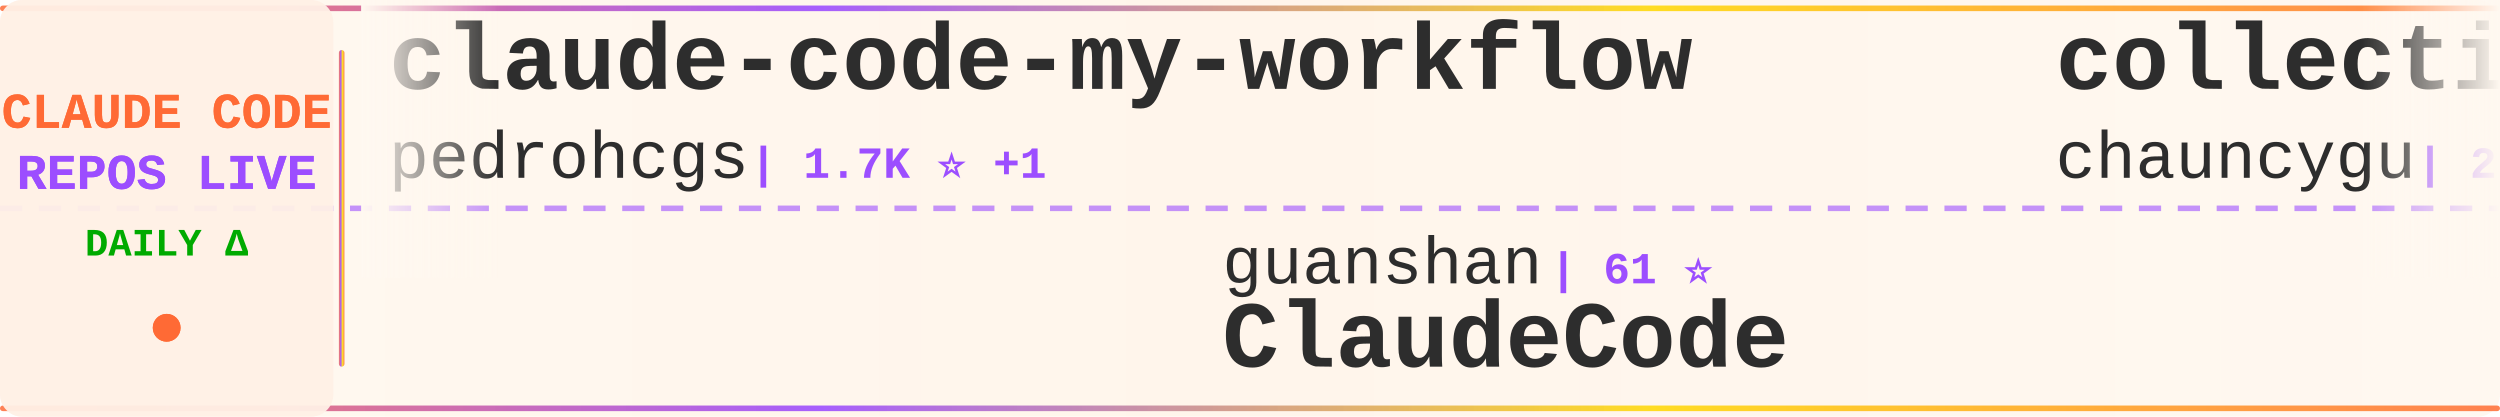
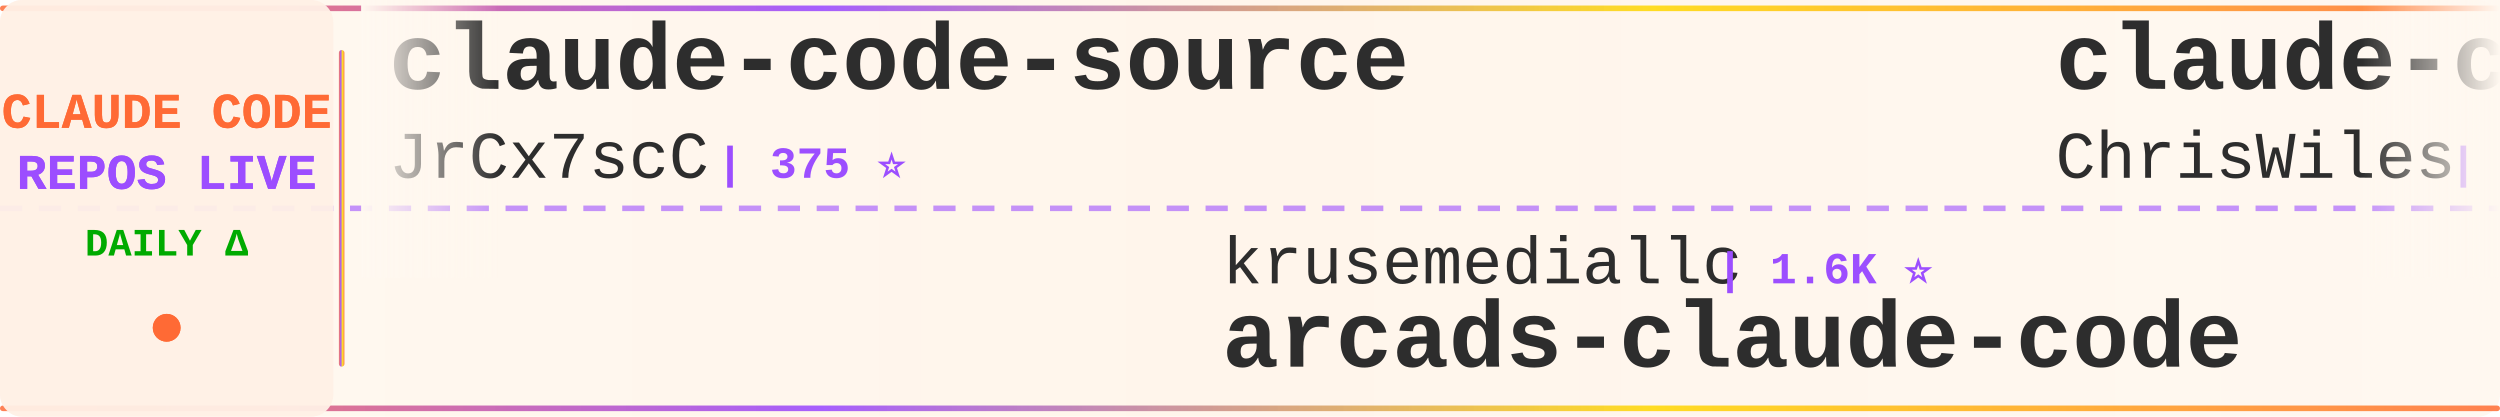
<svg xmlns="http://www.w3.org/2000/svg" width="900" height="150">
  <defs>
    <linearGradient id="tickerBg" x1="0%" y1="0%" x2="100%" y2="0%">
      <stop offset="0%" style="stop-color:#fff8f0;stop-opacity:0.98" />
      <stop offset="50%" style="stop-color:#fff5eb;stop-opacity:1" />
      <stop offset="100%" style="stop-color:#fff8f0;stop-opacity:0.98" />
    </linearGradient>
    <linearGradient id="borderGrad" x1="0%" y1="0%" x2="100%" y2="0%">
      <stop offset="0%" style="stop-color:#FF6B35;stop-opacity:0.85">
        <animate attributeName="stop-opacity" values="0.85;1;0.85" dur="2s" repeatCount="indefinite" />
      </stop>
      <stop offset="33%" style="stop-color:#9C4EFF;stop-opacity:0.9">
        <animate attributeName="stop-opacity" values="0.9;1;0.9" dur="2.2s" repeatCount="indefinite" />
      </stop>
      <stop offset="66%" style="stop-color:#FFD700;stop-opacity:0.85">
        <animate attributeName="stop-opacity" values="0.85;1;0.85" dur="1.8s" repeatCount="indefinite" />
      </stop>
      <stop offset="100%" style="stop-color:#FF6B35;stop-opacity:0.85">
        <animate attributeName="stop-opacity" values="0.85;1;0.85" dur="2s" repeatCount="indefinite" />
      </stop>
    </linearGradient>
    <filter id="textGlow">
      <feGaussianBlur stdDeviation="0.15" result="coloredBlur" />
      <feMerge>
        <feMergeNode in="coloredBlur" />
        <feMergeNode in="SourceGraphic" />
      </feMerge>
    </filter>
    <filter id="metricGlow">
      <feGaussianBlur stdDeviation="0.2" result="coloredBlur" />
      <feMerge>
        <feMergeNode in="coloredBlur" />
        <feMergeNode in="SourceGraphic" />
      </feMerge>
    </filter>
    <linearGradient id="leftFade" x1="0%" y1="0%" x2="100%" y2="0%">
      <stop offset="0%" style="stop-color:#fff8f0;stop-opacity:1" />
      <stop offset="100%" style="stop-color:#fff8f0;stop-opacity:0" />
    </linearGradient>
    <linearGradient id="rightFade" x1="0%" y1="0%" x2="100%" y2="0%">
      <stop offset="0%" style="stop-color:#fff8f0;stop-opacity:0" />
      <stop offset="100%" style="stop-color:#fff8f0;stop-opacity:1" />
    </linearGradient>
  </defs>
  <rect width="900" height="150" fill="url(#tickerBg)" rx="8" />
  <rect x="0" y="2" width="900" height="2" fill="url(#borderGrad)" rx="1" />
  <rect x="0" y="146" width="900" height="2" fill="url(#borderGrad)" rx="1" />
  <line x1="0" y1="75" x2="900" y2="75" stroke="#9C4EFF" stroke-width="2" stroke-dasharray="8 6" opacity="0.6" />
  <rect x="0" y="0" width="120" height="150" fill="#fff0e6" opacity="0.95" rx="8" />
  <text x="60" y="46" font-family="'Courier New', monospace" font-size="18" font-weight="bold" fill="#FF6B35" text-anchor="middle" filter="url(#textGlow)">
    CLAUDE CODE
  </text>
  <text x="60" y="68" font-family="'Courier New', monospace" font-size="18" font-weight="bold" fill="#9C4EFF" text-anchor="middle" filter="url(#textGlow)">
    REPOS LIVE
  </text>
  <text x="60" y="92" font-family="'Courier New', monospace" font-size="14" font-weight="bold" fill="#00aa00" text-anchor="middle">
    DAILY Δ
  </text>
  <circle cx="60" cy="118" r="5" fill="#FF6B35" filter="url(#metricGlow)">
    <animate attributeName="r" values="4;6;4" dur="1.5s" repeatCount="indefinite" />
    <animate attributeName="opacity" values="0.6;1;0.6" dur="1.5s" repeatCount="indefinite" />
  </circle>
  <rect x="122" y="18" width="2" height="114" fill="url(#borderGrad)" rx="1" />
  <clipPath id="tickerClip">
    <rect x="130" y="0" width="770" height="150" />
  </clipPath>
  <g clip-path="url(#tickerClip)">
    <g id="tickerItems">
      <animateTransform attributeName="transform" attributeType="XML" type="translate" from="0 0" to="-3000 0" dur="54s" repeatCount="indefinite" />
      <g transform="translate(0, 0)">
-         <text x="140" y="32" font-family="'Courier New', monospace" font-size="34" font-weight="bold" fill="#2d2d2d">claude-code-my-workflow</text>
-         <text x="140" y="64" font-family="'Courier New', monospace" font-size="24" font-weight="normal" fill="#2d2d2d" opacity="1.0">pedrohcgs</text>
-         <text x="270" y="64" font-family="'Courier New', monospace" font-size="16" font-weight="bold" fill="#9C4EFF"> | 1.7K ⭐ +1</text>
+         <text x="140" y="32" font-family="'Courier New', monospace" font-size="34" font-weight="bold" fill="#2d2d2d">claude-code-source</text>
+         <text x="140" y="64" font-family="'Courier New', monospace" font-size="24" font-weight="normal" fill="#2d2d2d" opacity="1.0">JrCx7scC</text>
+         <text x="258" y="64" font-family="'Courier New', monospace" font-size="16" font-weight="bold" fill="#9C4EFF"> | 375 ⭐</text>
      </g>
      <g transform="translate(300, 0)">
-         <text x="140" y="102" font-family="'Courier New', monospace" font-size="24" font-weight="normal" fill="#2d2d2d" opacity="1.0">guanshan</text>
-         <text x="258" y="102" font-family="'Courier New', monospace" font-size="16" font-weight="bold" fill="#9C4EFF"> | 61 ⭐</text>
-         <text x="140" y="132" font-family="'Courier New', monospace" font-size="34" font-weight="bold" fill="#2d2d2d">ClaudeCode</text>
+         <text x="140" y="102" font-family="'Courier New', monospace" font-size="24" font-weight="normal" fill="#2d2d2d" opacity="1.0">krusemediallc</text>
+         <text x="318" y="102" font-family="'Courier New', monospace" font-size="16" font-weight="bold" fill="#9C4EFF"> | 1.6K ⭐</text>
+         <text x="140" y="132" font-family="'Courier New', monospace" font-size="34" font-weight="bold" fill="#2d2d2d">arcads-claude-code</text>
      </g>
      <g transform="translate(600, 0)">
-         <text x="140" y="32" font-family="'Courier New', monospace" font-size="34" font-weight="bold" fill="#2d2d2d">collection-claude-code-s...</text>
-         <text x="140" y="64" font-family="'Courier New', monospace" font-size="24" font-weight="normal" fill="#2d2d2d" opacity="1.0">chauncygu</text>
-         <text x="270" y="64" font-family="'Courier New', monospace" font-size="16" font-weight="bold" fill="#9C4EFF"> | 2.9K ⭐</text>
+         <text x="140" y="32" font-family="'Courier New', monospace" font-size="34" font-weight="bold" fill="#2d2d2d">claude-code-showcase</text>
+         <text x="140" y="64" font-family="'Courier New', monospace" font-size="24" font-weight="normal" fill="#2d2d2d" opacity="1.0">ChrisWiles</text>
+         <text x="282" y="64" font-family="'Courier New', monospace" font-size="16" font-weight="bold" fill="#9C4EFF"> | 6.1K ⭐</text>
      </g>
      <g transform="translate(900, 0)">
-         <text x="140" y="102" font-family="'Courier New', monospace" font-size="24" font-weight="normal" fill="#2d2d2d" opacity="1.0">darcyegb</text>
-         <text x="258" y="102" font-family="'Courier New', monospace" font-size="16" font-weight="bold" fill="#9C4EFF"> | 779 ⭐</text>
-         <text x="140" y="132" font-family="'Courier New', monospace" font-size="34" font-weight="bold" fill="#2d2d2d">ClaudeCodeAgents</text>
+         <text x="140" y="102" font-family="'Courier New', monospace" font-size="24" font-weight="normal" fill="#2d2d2d" opacity="1.0">techjarves</text>
+         <text x="282" y="102" font-family="'Courier New', monospace" font-size="16" font-weight="bold" fill="#9C4EFF"> | 1.6K ⭐ +1</text>
+         <text x="140" y="132" font-family="'Courier New', monospace" font-size="34" font-weight="bold" fill="#2d2d2d">ClaudeCode-Portable</text>
      </g>
      <g transform="translate(1200, 0)">
-         <text x="140" y="32" font-family="'Courier New', monospace" font-size="34" font-weight="bold" fill="#2d2d2d">Open-ClaudeCode</text>
-         <text x="140" y="64" font-family="'Courier New', monospace" font-size="24" font-weight="normal" fill="#2d2d2d" opacity="1.0">LING71671</text>
-         <text x="270" y="64" font-family="'Courier New', monospace" font-size="16" font-weight="bold" fill="#9C4EFF"> | 975 ⭐</text>
+         <text x="140" y="32" font-family="'Courier New', monospace" font-size="34" font-weight="bold" fill="#2d2d2d">claude-code-rev</text>
+         <text x="140" y="64" font-family="'Courier New', monospace" font-size="24" font-weight="normal" fill="#2d2d2d" opacity="1.0">oboard</text>
+         <text x="234" y="64" font-family="'Courier New', monospace" font-size="16" font-weight="bold" fill="#9C4EFF"> | 3.3K ⭐</text>
      </g>
      <g transform="translate(1500, 0)">
-         <text x="140" y="102" font-family="'Courier New', monospace" font-size="24" font-weight="normal" fill="#2d2d2d" opacity="1.0">digitalsamba</text>
-         <text x="306" y="102" font-family="'Courier New', monospace" font-size="16" font-weight="bold" fill="#9C4EFF"> | 2.4K ⭐ +4</text>
-         <text x="140" y="132" font-family="'Courier New', monospace" font-size="34" font-weight="bold" fill="#2d2d2d">claude-code-video-toolki...</text>
+         <text x="140" y="102" font-family="'Courier New', monospace" font-size="24" font-weight="normal" fill="#2d2d2d" opacity="1.0">Maciek-roboblog</text>
+         <text x="342" y="102" font-family="'Courier New', monospace" font-size="16" font-weight="bold" fill="#9C4EFF"> | 8.8K ⭐</text>
+         <text x="140" y="132" font-family="'Courier New', monospace" font-size="34" font-weight="bold" fill="#2d2d2d">Claude-Code-Usage-Monito...</text>
      </g>
      <g transform="translate(1800, 0)">
-         <text x="140" y="32" font-family="'Courier New', monospace" font-size="34" font-weight="bold" fill="#2d2d2d">claude-code-tips</text>
-         <text x="140" y="64" font-family="'Courier New', monospace" font-size="24" font-weight="normal" fill="#2d2d2d" opacity="1.0">ykdojo</text>
-         <text x="234" y="64" font-family="'Courier New', monospace" font-size="16" font-weight="bold" fill="#9C4EFF"> | 10.3K ⭐ +1</text>
+         <text x="140" y="32" font-family="'Courier New', monospace" font-size="34" font-weight="bold" fill="#2d2d2d">ECC</text>
+         <text x="140" y="64" font-family="'Courier New', monospace" font-size="24" font-weight="normal" fill="#2d2d2d" opacity="1.0">affaan-m</text>
+         <text x="258" y="64" font-family="'Courier New', monospace" font-size="16" font-weight="bold" fill="#9C4EFF"> | 292.1K ⭐ +344</text>
      </g>
      <g transform="translate(2100, 0)">
-         <text x="140" y="102" font-family="'Courier New', monospace" font-size="24" font-weight="normal" fill="#2d2d2d" opacity="1.0">zstmfhy</text>
-         <text x="246" y="102" font-family="'Courier New', monospace" font-size="16" font-weight="bold" fill="#9C4EFF"> | 188 ⭐</text>
-         <text x="140" y="132" font-family="'Courier New', monospace" font-size="34" font-weight="bold" fill="#2d2d2d">Claude-code</text>
+         <text x="140" y="102" font-family="'Courier New', monospace" font-size="24" font-weight="normal" fill="#2d2d2d" opacity="1.0">liuup</text>
+         <text x="222" y="102" font-family="'Courier New', monospace" font-size="16" font-weight="bold" fill="#9C4EFF"> | 4.0K ⭐ +2</text>
+         <text x="140" y="132" font-family="'Courier New', monospace" font-size="34" font-weight="bold" fill="#2d2d2d">claude-code-analysis</text>
      </g>
      <g transform="translate(2400, 0)">
-         <text x="140" y="32" font-family="'Courier New', monospace" font-size="34" font-weight="bold" fill="#2d2d2d">claude-code-rust</text>
-         <text x="140" y="64" font-family="'Courier New', monospace" font-size="24" font-weight="normal" fill="#2d2d2d" opacity="1.0">lorryjovens-hub</text>
-         <text x="342" y="64" font-family="'Courier New', monospace" font-size="16" font-weight="bold" fill="#9C4EFF"> | 1.7K ⭐</text>
+         <text x="140" y="32" font-family="'Courier New', monospace" font-size="34" font-weight="bold" fill="#2d2d2d">claude-code-security-rev...</text>
+         <text x="140" y="64" font-family="'Courier New', monospace" font-size="24" font-weight="normal" fill="#2d2d2d" opacity="1.0">anthropics</text>
+         <text x="282" y="64" font-family="'Courier New', monospace" font-size="16" font-weight="bold" fill="#9C4EFF"> | 6.6K ⭐ +11</text>
      </g>
      <g transform="translate(2700, 0)">
-         <text x="140" y="102" font-family="'Courier New', monospace" font-size="24" font-weight="normal" fill="#2d2d2d" opacity="1.0">alejandrobalderas</text>
-         <text x="366" y="102" font-family="'Courier New', monospace" font-size="16" font-weight="bold" fill="#9C4EFF"> | 3.0K ⭐</text>
-         <text x="140" y="132" font-family="'Courier New', monospace" font-size="34" font-weight="bold" fill="#2d2d2d">claude-code-from-source</text>
+         <text x="140" y="102" font-family="'Courier New', monospace" font-size="24" font-weight="normal" fill="#2d2d2d" opacity="1.0">sugyan</text>
+         <text x="234" y="102" font-family="'Courier New', monospace" font-size="16" font-weight="bold" fill="#9C4EFF"> | 1.1K ⭐</text>
+         <text x="140" y="132" font-family="'Courier New', monospace" font-size="34" font-weight="bold" fill="#2d2d2d">claude-code-webui</text>
      </g>
      <g transform="translate(3000, 0)">
-         <text x="140" y="32" font-family="'Courier New', monospace" font-size="34" font-weight="bold" fill="#2d2d2d">claude-code-my-workflow</text>
-         <text x="140" y="64" font-family="'Courier New', monospace" font-size="24" font-weight="normal" fill="#2d2d2d" opacity="1.0">pedrohcgs</text>
-         <text x="270" y="64" font-family="'Courier New', monospace" font-size="16" font-weight="bold" fill="#9C4EFF"> | 1.7K ⭐ +1</text>
+         <text x="140" y="32" font-family="'Courier New', monospace" font-size="34" font-weight="bold" fill="#2d2d2d">claude-code-source</text>
+         <text x="140" y="64" font-family="'Courier New', monospace" font-size="24" font-weight="normal" fill="#2d2d2d" opacity="1.0">JrCx7scC</text>
+         <text x="258" y="64" font-family="'Courier New', monospace" font-size="16" font-weight="bold" fill="#9C4EFF"> | 375 ⭐</text>
      </g>
      <g transform="translate(3300, 0)">
-         <text x="140" y="102" font-family="'Courier New', monospace" font-size="24" font-weight="normal" fill="#2d2d2d" opacity="1.0">guanshan</text>
-         <text x="258" y="102" font-family="'Courier New', monospace" font-size="16" font-weight="bold" fill="#9C4EFF"> | 61 ⭐</text>
-         <text x="140" y="132" font-family="'Courier New', monospace" font-size="34" font-weight="bold" fill="#2d2d2d">ClaudeCode</text>
+         <text x="140" y="102" font-family="'Courier New', monospace" font-size="24" font-weight="normal" fill="#2d2d2d" opacity="1.0">krusemediallc</text>
+         <text x="318" y="102" font-family="'Courier New', monospace" font-size="16" font-weight="bold" fill="#9C4EFF"> | 1.6K ⭐</text>
+         <text x="140" y="132" font-family="'Courier New', monospace" font-size="34" font-weight="bold" fill="#2d2d2d">arcads-claude-code</text>
      </g>
      <g transform="translate(3600, 0)">
-         <text x="140" y="32" font-family="'Courier New', monospace" font-size="34" font-weight="bold" fill="#2d2d2d">collection-claude-code-s...</text>
-         <text x="140" y="64" font-family="'Courier New', monospace" font-size="24" font-weight="normal" fill="#2d2d2d" opacity="1.0">chauncygu</text>
-         <text x="270" y="64" font-family="'Courier New', monospace" font-size="16" font-weight="bold" fill="#9C4EFF"> | 2.9K ⭐</text>
+         <text x="140" y="32" font-family="'Courier New', monospace" font-size="34" font-weight="bold" fill="#2d2d2d">claude-code-showcase</text>
+         <text x="140" y="64" font-family="'Courier New', monospace" font-size="24" font-weight="normal" fill="#2d2d2d" opacity="1.0">ChrisWiles</text>
+         <text x="282" y="64" font-family="'Courier New', monospace" font-size="16" font-weight="bold" fill="#9C4EFF"> | 6.1K ⭐</text>
      </g>
      <g transform="translate(3900, 0)">
-         <text x="140" y="102" font-family="'Courier New', monospace" font-size="24" font-weight="normal" fill="#2d2d2d" opacity="1.0">darcyegb</text>
-         <text x="258" y="102" font-family="'Courier New', monospace" font-size="16" font-weight="bold" fill="#9C4EFF"> | 779 ⭐</text>
-         <text x="140" y="132" font-family="'Courier New', monospace" font-size="34" font-weight="bold" fill="#2d2d2d">ClaudeCodeAgents</text>
+         <text x="140" y="102" font-family="'Courier New', monospace" font-size="24" font-weight="normal" fill="#2d2d2d" opacity="1.0">techjarves</text>
+         <text x="282" y="102" font-family="'Courier New', monospace" font-size="16" font-weight="bold" fill="#9C4EFF"> | 1.6K ⭐ +1</text>
+         <text x="140" y="132" font-family="'Courier New', monospace" font-size="34" font-weight="bold" fill="#2d2d2d">ClaudeCode-Portable</text>
      </g>
    </g>
  </g>
  <rect x="130" y="0" width="50" height="100" fill="url(#leftFade)" />
  <rect x="850" y="0" width="50" height="100" fill="url(#rightFade)" />
</svg>
